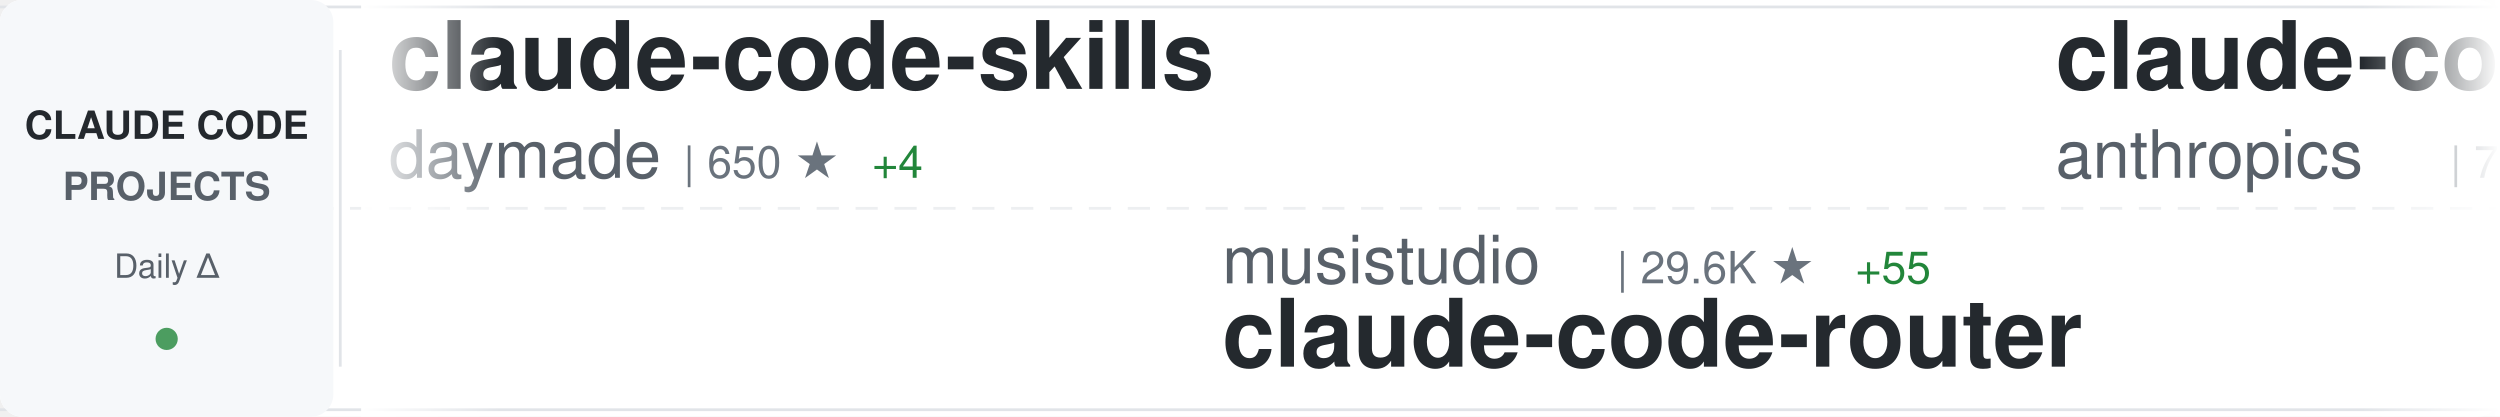
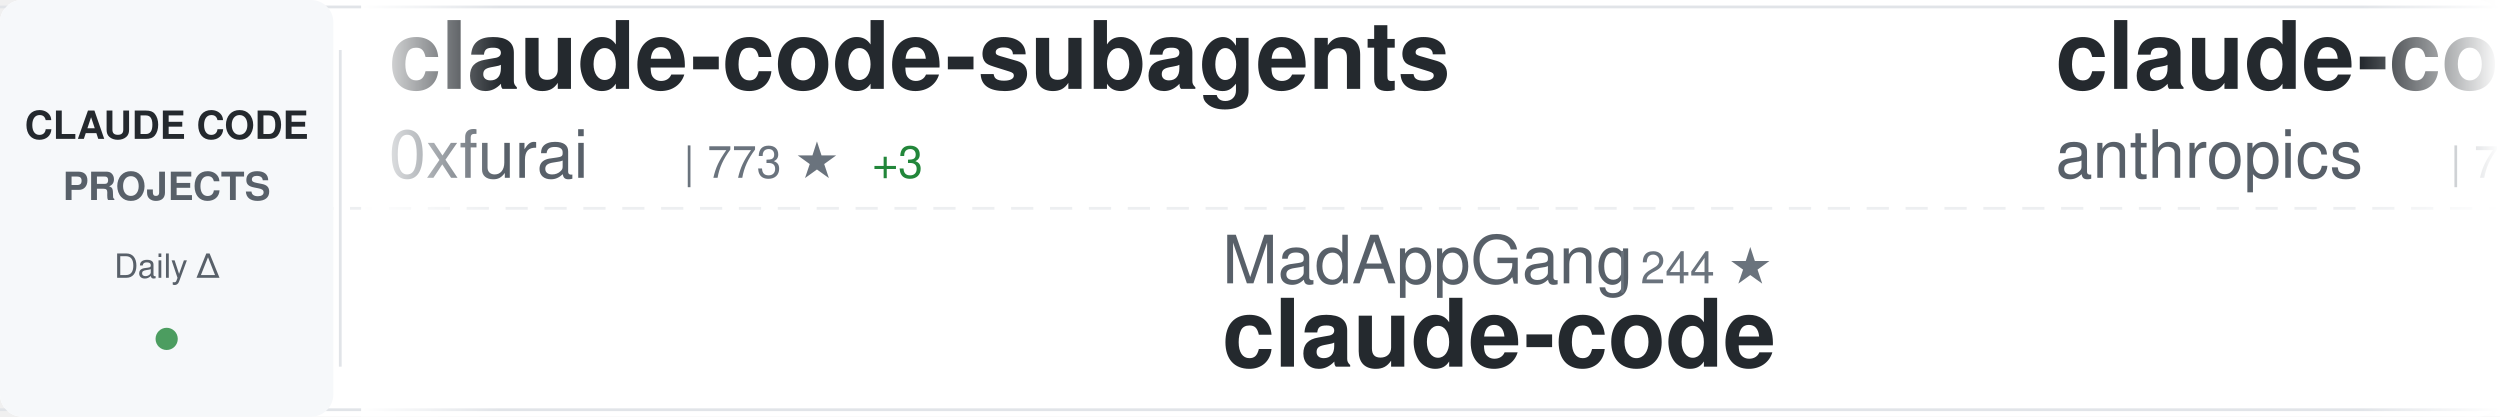
<svg xmlns="http://www.w3.org/2000/svg" width="900" height="150">
  <defs>
    <linearGradient id="awesomeLeftFade" x1="0%" y1="0%" x2="100%" y2="0%">
      <stop offset="0%" style="stop-color:#ffffff;stop-opacity:1" />
      <stop offset="100%" style="stop-color:#ffffff;stop-opacity:0" />
    </linearGradient>
    <linearGradient id="awesomeRightFade" x1="0%" y1="0%" x2="100%" y2="0%">
      <stop offset="0%" style="stop-color:#ffffff;stop-opacity:0" />
      <stop offset="100%" style="stop-color:#ffffff;stop-opacity:1" />
    </linearGradient>
  </defs>
  <rect width="900" height="150" fill="#ffffff" rx="8" />
  <rect x="0" y="2" width="900" height="1" fill="#e1e4e8" />
  <rect x="0" y="147" width="900" height="1" fill="#e1e4e8" />
  <line x1="0" y1="75" x2="900" y2="75" stroke="#e1e4e8" stroke-width="1" stroke-dasharray="8 6" opacity="0.6" />
  <rect x="0" y="0" width="120" height="150" fill="#f6f8fa" rx="8" />
  <text x="60" y="50" font-family="-apple-system, BlinkMacSystemFont, 'Segoe UI', Helvetica, Arial, sans-serif" font-size="14" font-weight="600" fill="#24292e" text-anchor="middle">CLAUDE CODE</text>
  <text x="60" y="72" font-family="-apple-system, BlinkMacSystemFont, 'Segoe UI', Helvetica, Arial, sans-serif" font-size="14" font-weight="600" fill="#586069" text-anchor="middle">PROJECTS</text>
  <text x="60" y="100" font-family="-apple-system, BlinkMacSystemFont, 'Segoe UI', Helvetica, Arial, sans-serif" font-size="12" font-weight="500" fill="#586069" text-anchor="middle">Daily Δ</text>
  <circle cx="60" cy="122" r="4" fill="#22863a" opacity="0.8" />
  <rect x="122" y="18" width="1" height="114" fill="#e1e4e8" />
  <clipPath id="awesomeTickerClip">
    <rect x="130" y="0" width="770" height="150" />
  </clipPath>
  <g clip-path="url(#awesomeTickerClip)">
    <g id="awesomeTickerItems">
      <animateTransform attributeName="transform" attributeType="XML" type="translate" from="0 0" to="-3000 0" dur="54s" repeatCount="indefinite" />
      <g transform="translate(0, 0)">
-         <text x="140" y="32" font-family="-apple-system, BlinkMacSystemFont, 'Segoe UI', Helvetica, Arial, sans-serif" font-size="34" font-weight="600" fill="#24292e">claude-code-skills</text>
-         <text x="140" y="64" font-family="-apple-system, BlinkMacSystemFont, 'Segoe UI', Helvetica, Arial, sans-serif" font-size="24" font-weight="400" fill="#586069">daymade</text>
-         <text x="246" y="64" font-family="-apple-system, BlinkMacSystemFont, 'Segoe UI', Helvetica, Arial, sans-serif" font-size="16" font-weight="500" fill="#6a737d">| 650 ★</text>
-         <text x="314" y="64" font-family="-apple-system, BlinkMacSystemFont, 'Segoe UI', Helvetica, Arial, sans-serif" font-size="16" font-weight="500" fill="#22863a"> +4</text>
+         <text x="140" y="32" font-family="-apple-system, BlinkMacSystemFont, 'Segoe UI', Helvetica, Arial, sans-serif" font-size="34" font-weight="600" fill="#24292e">claude-code-subagents</text>
+         <text x="140" y="64" font-family="-apple-system, BlinkMacSystemFont, 'Segoe UI', Helvetica, Arial, sans-serif" font-size="24" font-weight="400" fill="#586069">0xfurai</text>
+         <text x="246" y="64" font-family="-apple-system, BlinkMacSystemFont, 'Segoe UI', Helvetica, Arial, sans-serif" font-size="16" font-weight="500" fill="#6a737d">| 773 ★</text>
+         <text x="314" y="64" font-family="-apple-system, BlinkMacSystemFont, 'Segoe UI', Helvetica, Arial, sans-serif" font-size="16" font-weight="500" fill="#22863a"> +3</text>
      </g>
      <g transform="translate(300, 0)">
-         <text x="140" y="102" font-family="-apple-system, BlinkMacSystemFont, 'Segoe UI', Helvetica, Arial, sans-serif" font-size="24" font-weight="400" fill="#586069">musistudio</text>
-         <text x="282" y="102" font-family="-apple-system, BlinkMacSystemFont, 'Segoe UI', Helvetica, Arial, sans-serif" font-size="16" font-weight="500" fill="#6a737d">| 29.6K ★</text>
-         <text x="368" y="102" font-family="-apple-system, BlinkMacSystemFont, 'Segoe UI', Helvetica, Arial, sans-serif" font-size="16" font-weight="500" fill="#22863a"> +55</text>
-         <text x="140" y="132" font-family="-apple-system, BlinkMacSystemFont, 'Segoe UI', Helvetica, Arial, sans-serif" font-size="34" font-weight="600" fill="#24292e">claude-code-router</text>
+         <text x="140" y="102" font-family="-apple-system, BlinkMacSystemFont, 'Segoe UI', Helvetica, Arial, sans-serif" font-size="24" font-weight="400" fill="#586069">MadAppGang</text>
+         <text x="282" y="102" font-family="-apple-system, BlinkMacSystemFont, 'Segoe UI', Helvetica, Arial, sans-serif" font-size="16" font-weight="500" fill="#6a737d">| 244 ★</text>
+         <text x="140" y="132" font-family="-apple-system, BlinkMacSystemFont, 'Segoe UI', Helvetica, Arial, sans-serif" font-size="34" font-weight="600" fill="#24292e">claude-code</text>
      </g>
      <g transform="translate(600, 0)">
        <text x="140" y="32" font-family="-apple-system, BlinkMacSystemFont, 'Segoe UI', Helvetica, Arial, sans-serif" font-size="34" font-weight="600" fill="#24292e">claude-code</text>
        <text x="140" y="64" font-family="-apple-system, BlinkMacSystemFont, 'Segoe UI', Helvetica, Arial, sans-serif" font-size="24" font-weight="400" fill="#586069">anthropics</text>
-         <text x="282" y="64" font-family="-apple-system, BlinkMacSystemFont, 'Segoe UI', Helvetica, Arial, sans-serif" font-size="16" font-weight="500" fill="#6a737d">| 77.7K ★</text>
-         <text x="368" y="64" font-family="-apple-system, BlinkMacSystemFont, 'Segoe UI', Helvetica, Arial, sans-serif" font-size="16" font-weight="500" fill="#22863a"> +397</text>
+         <text x="282" y="64" font-family="-apple-system, BlinkMacSystemFont, 'Segoe UI', Helvetica, Arial, sans-serif" font-size="16" font-weight="500" fill="#6a737d">| 77.8K ★</text>
+         <text x="368" y="64" font-family="-apple-system, BlinkMacSystemFont, 'Segoe UI', Helvetica, Arial, sans-serif" font-size="16" font-weight="500" fill="#22863a"> +374</text>
      </g>
      <g transform="translate(900, 0)">
-         <text x="140" y="102" font-family="-apple-system, BlinkMacSystemFont, 'Segoe UI', Helvetica, Arial, sans-serif" font-size="24" font-weight="400" fill="#586069">disler</text>
-         <text x="234" y="102" font-family="-apple-system, BlinkMacSystemFont, 'Segoe UI', Helvetica, Arial, sans-serif" font-size="16" font-weight="500" fill="#6a737d">| 1.3K ★</text>
-         <text x="311" y="102" font-family="-apple-system, BlinkMacSystemFont, 'Segoe UI', Helvetica, Arial, sans-serif" font-size="16" font-weight="500" fill="#22863a"> +3</text>
-         <text x="140" y="132" font-family="-apple-system, BlinkMacSystemFont, 'Segoe UI', Helvetica, Arial, sans-serif" font-size="34" font-weight="600" fill="#24292e">claude-code-hooks-multi-...</text>
+         <text x="140" y="102" font-family="-apple-system, BlinkMacSystemFont, 'Segoe UI', Helvetica, Arial, sans-serif" font-size="24" font-weight="400" fill="#586069">github</text>
+         <text x="234" y="102" font-family="-apple-system, BlinkMacSystemFont, 'Segoe UI', Helvetica, Arial, sans-serif" font-size="16" font-weight="500" fill="#6a737d">| 76.7K ★</text>
+         <text x="320" y="102" font-family="-apple-system, BlinkMacSystemFont, 'Segoe UI', Helvetica, Arial, sans-serif" font-size="16" font-weight="500" fill="#22863a"> +270</text>
+         <text x="140" y="132" font-family="-apple-system, BlinkMacSystemFont, 'Segoe UI', Helvetica, Arial, sans-serif" font-size="34" font-weight="600" fill="#24292e">spec-kit</text>
      </g>
      <g transform="translate(1200, 0)">
-         <text x="140" y="32" font-family="-apple-system, BlinkMacSystemFont, 'Segoe UI', Helvetica, Arial, sans-serif" font-size="34" font-weight="600" fill="#24292e">claude-code.nvim</text>
-         <text x="140" y="64" font-family="-apple-system, BlinkMacSystemFont, 'Segoe UI', Helvetica, Arial, sans-serif" font-size="24" font-weight="400" fill="#586069">greggh</text>
-         <text x="234" y="64" font-family="-apple-system, BlinkMacSystemFont, 'Segoe UI', Helvetica, Arial, sans-serif" font-size="16" font-weight="500" fill="#6a737d">| 1.9K ★</text>
-         <text x="311" y="64" font-family="-apple-system, BlinkMacSystemFont, 'Segoe UI', Helvetica, Arial, sans-serif" font-size="16" font-weight="500" fill="#22863a"> +4</text>
+         <text x="140" y="32" font-family="-apple-system, BlinkMacSystemFont, 'Segoe UI', Helvetica, Arial, sans-serif" font-size="34" font-weight="600" fill="#24292e">cc-switch</text>
+         <text x="140" y="64" font-family="-apple-system, BlinkMacSystemFont, 'Segoe UI', Helvetica, Arial, sans-serif" font-size="24" font-weight="400" fill="#586069">farion1231</text>
+         <text x="282" y="64" font-family="-apple-system, BlinkMacSystemFont, 'Segoe UI', Helvetica, Arial, sans-serif" font-size="16" font-weight="500" fill="#6a737d">| 28.0K ★</text>
+         <text x="368" y="64" font-family="-apple-system, BlinkMacSystemFont, 'Segoe UI', Helvetica, Arial, sans-serif" font-size="16" font-weight="500" fill="#22863a"> +344</text>
      </g>
      <g transform="translate(1500, 0)">
-         <text x="140" y="102" font-family="-apple-system, BlinkMacSystemFont, 'Segoe UI', Helvetica, Arial, sans-serif" font-size="24" font-weight="400" fill="#586069">alirezarezvani</text>
-         <text x="330" y="102" font-family="-apple-system, BlinkMacSystemFont, 'Segoe UI', Helvetica, Arial, sans-serif" font-size="16" font-weight="500" fill="#6a737d">| 610 ★</text>
-         <text x="398" y="102" font-family="-apple-system, BlinkMacSystemFont, 'Segoe UI', Helvetica, Arial, sans-serif" font-size="16" font-weight="500" fill="#22863a"> +4</text>
-         <text x="140" y="132" font-family="-apple-system, BlinkMacSystemFont, 'Segoe UI', Helvetica, Arial, sans-serif" font-size="34" font-weight="600" fill="#24292e">claude-code-tresor</text>
+         <text x="140" y="102" font-family="-apple-system, BlinkMacSystemFont, 'Segoe UI', Helvetica, Arial, sans-serif" font-size="24" font-weight="400" fill="#586069">anthropics</text>
+         <text x="282" y="102" font-family="-apple-system, BlinkMacSystemFont, 'Segoe UI', Helvetica, Arial, sans-serif" font-size="16" font-weight="500" fill="#6a737d">| 5.4K ★</text>
+         <text x="359" y="102" font-family="-apple-system, BlinkMacSystemFont, 'Segoe UI', Helvetica, Arial, sans-serif" font-size="16" font-weight="500" fill="#22863a"> +17</text>
+         <text x="140" y="132" font-family="-apple-system, BlinkMacSystemFont, 'Segoe UI', Helvetica, Arial, sans-serif" font-size="34" font-weight="600" fill="#24292e">claude-agent-sdk-python</text>
      </g>
      <g transform="translate(1800, 0)">
-         <text x="140" y="32" font-family="-apple-system, BlinkMacSystemFont, 'Segoe UI', Helvetica, Arial, sans-serif" font-size="34" font-weight="600" fill="#24292e">claude-code-showcase</text>
-         <text x="140" y="64" font-family="-apple-system, BlinkMacSystemFont, 'Segoe UI', Helvetica, Arial, sans-serif" font-size="24" font-weight="400" fill="#586069">ChrisWiles</text>
-         <text x="282" y="64" font-family="-apple-system, BlinkMacSystemFont, 'Segoe UI', Helvetica, Arial, sans-serif" font-size="16" font-weight="500" fill="#6a737d">| 5.5K ★</text>
-         <text x="359" y="64" font-family="-apple-system, BlinkMacSystemFont, 'Segoe UI', Helvetica, Arial, sans-serif" font-size="16" font-weight="500" fill="#22863a"> +8</text>
+         <text x="140" y="32" font-family="-apple-system, BlinkMacSystemFont, 'Segoe UI', Helvetica, Arial, sans-serif" font-size="34" font-weight="600" fill="#24292e">notebooklm-skill</text>
+         <text x="140" y="64" font-family="-apple-system, BlinkMacSystemFont, 'Segoe UI', Helvetica, Arial, sans-serif" font-size="24" font-weight="400" fill="#586069">PleasePrompto</text>
+         <text x="318" y="64" font-family="-apple-system, BlinkMacSystemFont, 'Segoe UI', Helvetica, Arial, sans-serif" font-size="16" font-weight="500" fill="#6a737d">| 4.4K ★</text>
+         <text x="395" y="64" font-family="-apple-system, BlinkMacSystemFont, 'Segoe UI', Helvetica, Arial, sans-serif" font-size="16" font-weight="500" fill="#22863a"> +32</text>
      </g>
      <g transform="translate(2100, 0)">
        <text x="140" y="102" font-family="-apple-system, BlinkMacSystemFont, 'Segoe UI', Helvetica, Arial, sans-serif" font-size="24" font-weight="400" fill="#586069">JessyTsui</text>
        <text x="270" y="102" font-family="-apple-system, BlinkMacSystemFont, 'Segoe UI', Helvetica, Arial, sans-serif" font-size="16" font-weight="500" fill="#6a737d">| 1.2K ★</text>
-         <text x="347" y="102" font-family="-apple-system, BlinkMacSystemFont, 'Segoe UI', Helvetica, Arial, sans-serif" font-size="16" font-weight="500" fill="#22863a"> +3</text>
+         <text x="347" y="102" font-family="-apple-system, BlinkMacSystemFont, 'Segoe UI', Helvetica, Arial, sans-serif" font-size="16" font-weight="500" fill="#22863a"> +2</text>
        <text x="140" y="132" font-family="-apple-system, BlinkMacSystemFont, 'Segoe UI', Helvetica, Arial, sans-serif" font-size="34" font-weight="600" fill="#24292e">Claude-Code-Remote</text>
      </g>
      <g transform="translate(2400, 0)">
-         <text x="140" y="32" font-family="-apple-system, BlinkMacSystemFont, 'Segoe UI', Helvetica, Arial, sans-serif" font-size="34" font-weight="600" fill="#24292e">claude-plugins-official</text>
-         <text x="140" y="64" font-family="-apple-system, BlinkMacSystemFont, 'Segoe UI', Helvetica, Arial, sans-serif" font-size="24" font-weight="400" fill="#586069">anthropics</text>
-         <text x="282" y="64" font-family="-apple-system, BlinkMacSystemFont, 'Segoe UI', Helvetica, Arial, sans-serif" font-size="16" font-weight="500" fill="#6a737d">| 10.9K ★</text>
-         <text x="368" y="64" font-family="-apple-system, BlinkMacSystemFont, 'Segoe UI', Helvetica, Arial, sans-serif" font-size="16" font-weight="500" fill="#22863a"> +453</text>
+         <text x="140" y="32" font-family="-apple-system, BlinkMacSystemFont, 'Segoe UI', Helvetica, Arial, sans-serif" font-size="34" font-weight="600" fill="#24292e">claude-code-tips</text>
+         <text x="140" y="64" font-family="-apple-system, BlinkMacSystemFont, 'Segoe UI', Helvetica, Arial, sans-serif" font-size="24" font-weight="400" fill="#586069">ykdojo</text>
+         <text x="234" y="64" font-family="-apple-system, BlinkMacSystemFont, 'Segoe UI', Helvetica, Arial, sans-serif" font-size="16" font-weight="500" fill="#6a737d">| 4.5K ★</text>
+         <text x="311" y="64" font-family="-apple-system, BlinkMacSystemFont, 'Segoe UI', Helvetica, Arial, sans-serif" font-size="16" font-weight="500" fill="#22863a"> +25</text>
      </g>
      <g transform="translate(2700, 0)">
-         <text x="140" y="102" font-family="-apple-system, BlinkMacSystemFont, 'Segoe UI', Helvetica, Arial, sans-serif" font-size="24" font-weight="400" fill="#586069">frankbria</text>
-         <text x="270" y="102" font-family="-apple-system, BlinkMacSystemFont, 'Segoe UI', Helvetica, Arial, sans-serif" font-size="16" font-weight="500" fill="#6a737d">| 7.8K ★</text>
-         <text x="347" y="102" font-family="-apple-system, BlinkMacSystemFont, 'Segoe UI', Helvetica, Arial, sans-serif" font-size="16" font-weight="500" fill="#22863a"> +44</text>
-         <text x="140" y="132" font-family="-apple-system, BlinkMacSystemFont, 'Segoe UI', Helvetica, Arial, sans-serif" font-size="34" font-weight="600" fill="#24292e">ralph-claude-code</text>
+         <text x="140" y="102" font-family="-apple-system, BlinkMacSystemFont, 'Segoe UI', Helvetica, Arial, sans-serif" font-size="24" font-weight="400" fill="#586069">Maciek-roboblog</text>
+         <text x="342" y="102" font-family="-apple-system, BlinkMacSystemFont, 'Segoe UI', Helvetica, Arial, sans-serif" font-size="16" font-weight="500" fill="#6a737d">| 6.9K ★</text>
+         <text x="419" y="102" font-family="-apple-system, BlinkMacSystemFont, 'Segoe UI', Helvetica, Arial, sans-serif" font-size="16" font-weight="500" fill="#22863a"> +17</text>
+         <text x="140" y="132" font-family="-apple-system, BlinkMacSystemFont, 'Segoe UI', Helvetica, Arial, sans-serif" font-size="34" font-weight="600" fill="#24292e">Claude-Code-Usage-Monito...</text>
      </g>
      <g transform="translate(3000, 0)">
-         <text x="140" y="32" font-family="-apple-system, BlinkMacSystemFont, 'Segoe UI', Helvetica, Arial, sans-serif" font-size="34" font-weight="600" fill="#24292e">claude-code-skills</text>
-         <text x="140" y="64" font-family="-apple-system, BlinkMacSystemFont, 'Segoe UI', Helvetica, Arial, sans-serif" font-size="24" font-weight="400" fill="#586069">daymade</text>
-         <text x="246" y="64" font-family="-apple-system, BlinkMacSystemFont, 'Segoe UI', Helvetica, Arial, sans-serif" font-size="16" font-weight="500" fill="#6a737d">| 650 ★</text>
-         <text x="314" y="64" font-family="-apple-system, BlinkMacSystemFont, 'Segoe UI', Helvetica, Arial, sans-serif" font-size="16" font-weight="500" fill="#22863a"> +4</text>
+         <text x="140" y="32" font-family="-apple-system, BlinkMacSystemFont, 'Segoe UI', Helvetica, Arial, sans-serif" font-size="34" font-weight="600" fill="#24292e">claude-code-subagents</text>
+         <text x="140" y="64" font-family="-apple-system, BlinkMacSystemFont, 'Segoe UI', Helvetica, Arial, sans-serif" font-size="24" font-weight="400" fill="#586069">0xfurai</text>
+         <text x="246" y="64" font-family="-apple-system, BlinkMacSystemFont, 'Segoe UI', Helvetica, Arial, sans-serif" font-size="16" font-weight="500" fill="#6a737d">| 773 ★</text>
+         <text x="314" y="64" font-family="-apple-system, BlinkMacSystemFont, 'Segoe UI', Helvetica, Arial, sans-serif" font-size="16" font-weight="500" fill="#22863a"> +3</text>
      </g>
      <g transform="translate(3300, 0)">
-         <text x="140" y="102" font-family="-apple-system, BlinkMacSystemFont, 'Segoe UI', Helvetica, Arial, sans-serif" font-size="24" font-weight="400" fill="#586069">musistudio</text>
-         <text x="282" y="102" font-family="-apple-system, BlinkMacSystemFont, 'Segoe UI', Helvetica, Arial, sans-serif" font-size="16" font-weight="500" fill="#6a737d">| 29.6K ★</text>
-         <text x="368" y="102" font-family="-apple-system, BlinkMacSystemFont, 'Segoe UI', Helvetica, Arial, sans-serif" font-size="16" font-weight="500" fill="#22863a"> +55</text>
-         <text x="140" y="132" font-family="-apple-system, BlinkMacSystemFont, 'Segoe UI', Helvetica, Arial, sans-serif" font-size="34" font-weight="600" fill="#24292e">claude-code-router</text>
+         <text x="140" y="102" font-family="-apple-system, BlinkMacSystemFont, 'Segoe UI', Helvetica, Arial, sans-serif" font-size="24" font-weight="400" fill="#586069">MadAppGang</text>
+         <text x="282" y="102" font-family="-apple-system, BlinkMacSystemFont, 'Segoe UI', Helvetica, Arial, sans-serif" font-size="16" font-weight="500" fill="#6a737d">| 244 ★</text>
+         <text x="140" y="132" font-family="-apple-system, BlinkMacSystemFont, 'Segoe UI', Helvetica, Arial, sans-serif" font-size="34" font-weight="600" fill="#24292e">claude-code</text>
      </g>
      <g transform="translate(3600, 0)">
        <text x="140" y="32" font-family="-apple-system, BlinkMacSystemFont, 'Segoe UI', Helvetica, Arial, sans-serif" font-size="34" font-weight="600" fill="#24292e">claude-code</text>
        <text x="140" y="64" font-family="-apple-system, BlinkMacSystemFont, 'Segoe UI', Helvetica, Arial, sans-serif" font-size="24" font-weight="400" fill="#586069">anthropics</text>
-         <text x="282" y="64" font-family="-apple-system, BlinkMacSystemFont, 'Segoe UI', Helvetica, Arial, sans-serif" font-size="16" font-weight="500" fill="#6a737d">| 77.7K ★</text>
-         <text x="368" y="64" font-family="-apple-system, BlinkMacSystemFont, 'Segoe UI', Helvetica, Arial, sans-serif" font-size="16" font-weight="500" fill="#22863a"> +397</text>
+         <text x="282" y="64" font-family="-apple-system, BlinkMacSystemFont, 'Segoe UI', Helvetica, Arial, sans-serif" font-size="16" font-weight="500" fill="#6a737d">| 77.8K ★</text>
+         <text x="368" y="64" font-family="-apple-system, BlinkMacSystemFont, 'Segoe UI', Helvetica, Arial, sans-serif" font-size="16" font-weight="500" fill="#22863a"> +374</text>
      </g>
      <g transform="translate(3900, 0)">
-         <text x="140" y="102" font-family="-apple-system, BlinkMacSystemFont, 'Segoe UI', Helvetica, Arial, sans-serif" font-size="24" font-weight="400" fill="#586069">disler</text>
-         <text x="234" y="102" font-family="-apple-system, BlinkMacSystemFont, 'Segoe UI', Helvetica, Arial, sans-serif" font-size="16" font-weight="500" fill="#6a737d">| 1.3K ★</text>
-         <text x="311" y="102" font-family="-apple-system, BlinkMacSystemFont, 'Segoe UI', Helvetica, Arial, sans-serif" font-size="16" font-weight="500" fill="#22863a"> +3</text>
-         <text x="140" y="132" font-family="-apple-system, BlinkMacSystemFont, 'Segoe UI', Helvetica, Arial, sans-serif" font-size="34" font-weight="600" fill="#24292e">claude-code-hooks-multi-...</text>
+         <text x="140" y="102" font-family="-apple-system, BlinkMacSystemFont, 'Segoe UI', Helvetica, Arial, sans-serif" font-size="24" font-weight="400" fill="#586069">github</text>
+         <text x="234" y="102" font-family="-apple-system, BlinkMacSystemFont, 'Segoe UI', Helvetica, Arial, sans-serif" font-size="16" font-weight="500" fill="#6a737d">| 76.7K ★</text>
+         <text x="320" y="102" font-family="-apple-system, BlinkMacSystemFont, 'Segoe UI', Helvetica, Arial, sans-serif" font-size="16" font-weight="500" fill="#22863a"> +270</text>
+         <text x="140" y="132" font-family="-apple-system, BlinkMacSystemFont, 'Segoe UI', Helvetica, Arial, sans-serif" font-size="34" font-weight="600" fill="#24292e">spec-kit</text>
      </g>
    </g>
  </g>
  <rect x="130" y="0" width="50" height="150" fill="url(#awesomeLeftFade)" />
  <rect x="850" y="0" width="50" height="150" fill="url(#awesomeRightFade)" />
</svg>
